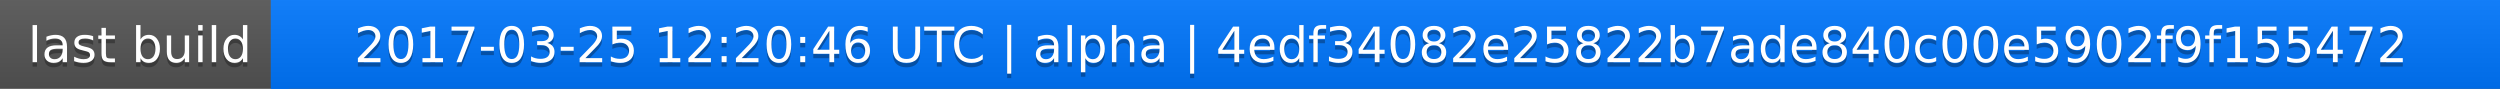
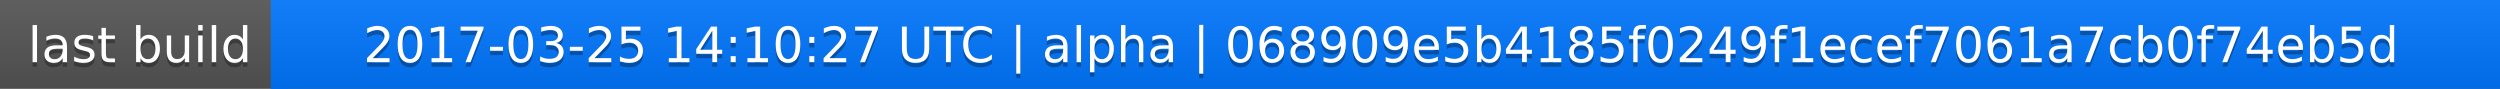
<svg xmlns="http://www.w3.org/2000/svg" width="563" height="20">
  <linearGradient id="a" x2="0" y2="100%">
    <stop offset="0" stop-color="#bbb" stop-opacity=".1" />
    <stop offset="1" stop-opacity=".1" />
  </linearGradient>
  <rect rx="0" width="563" height="20" fill="#555" />
  <rect rx="0" x="61" width="502" height="20" fill="#07f" />
  <path fill="#07f" d="M61 0h4v20h-4z" />
  <rect rx="0" width="563" height="20" fill="url(#a)" />
  <g fill="#fff" text-anchor="middle" font-family="DejaVu Sans,Verdana,Geneva,sans-serif" font-size="11">
    <text x="31.5" y="15" fill="#010101" fill-opacity=".3">last build</text>
    <text x="31.5" y="14">last build</text>
-     <text x="311" y="15" fill="#010101" fill-opacity=".3">2017-03-25 12:20:46 UTC | alpha | 4edf34082e25822b7ade840c00e5902f9f155472</text>
-     <text x="311" y="14">2017-03-25 12:20:46 UTC | alpha | 4edf34082e25822b7ade840c00e5902f9f155472</text>
+     <text x="311" y="15" fill="#010101" fill-opacity=".3">2017-03-25 14:10:27 UTC | alpha | 068909e5b4185f0249f1ecef7061a7cb0f74eb5d</text>
+     <text x="311" y="14">2017-03-25 14:10:27 UTC | alpha | 068909e5b4185f0249f1ecef7061a7cb0f74eb5d</text>
  </g>
</svg>
